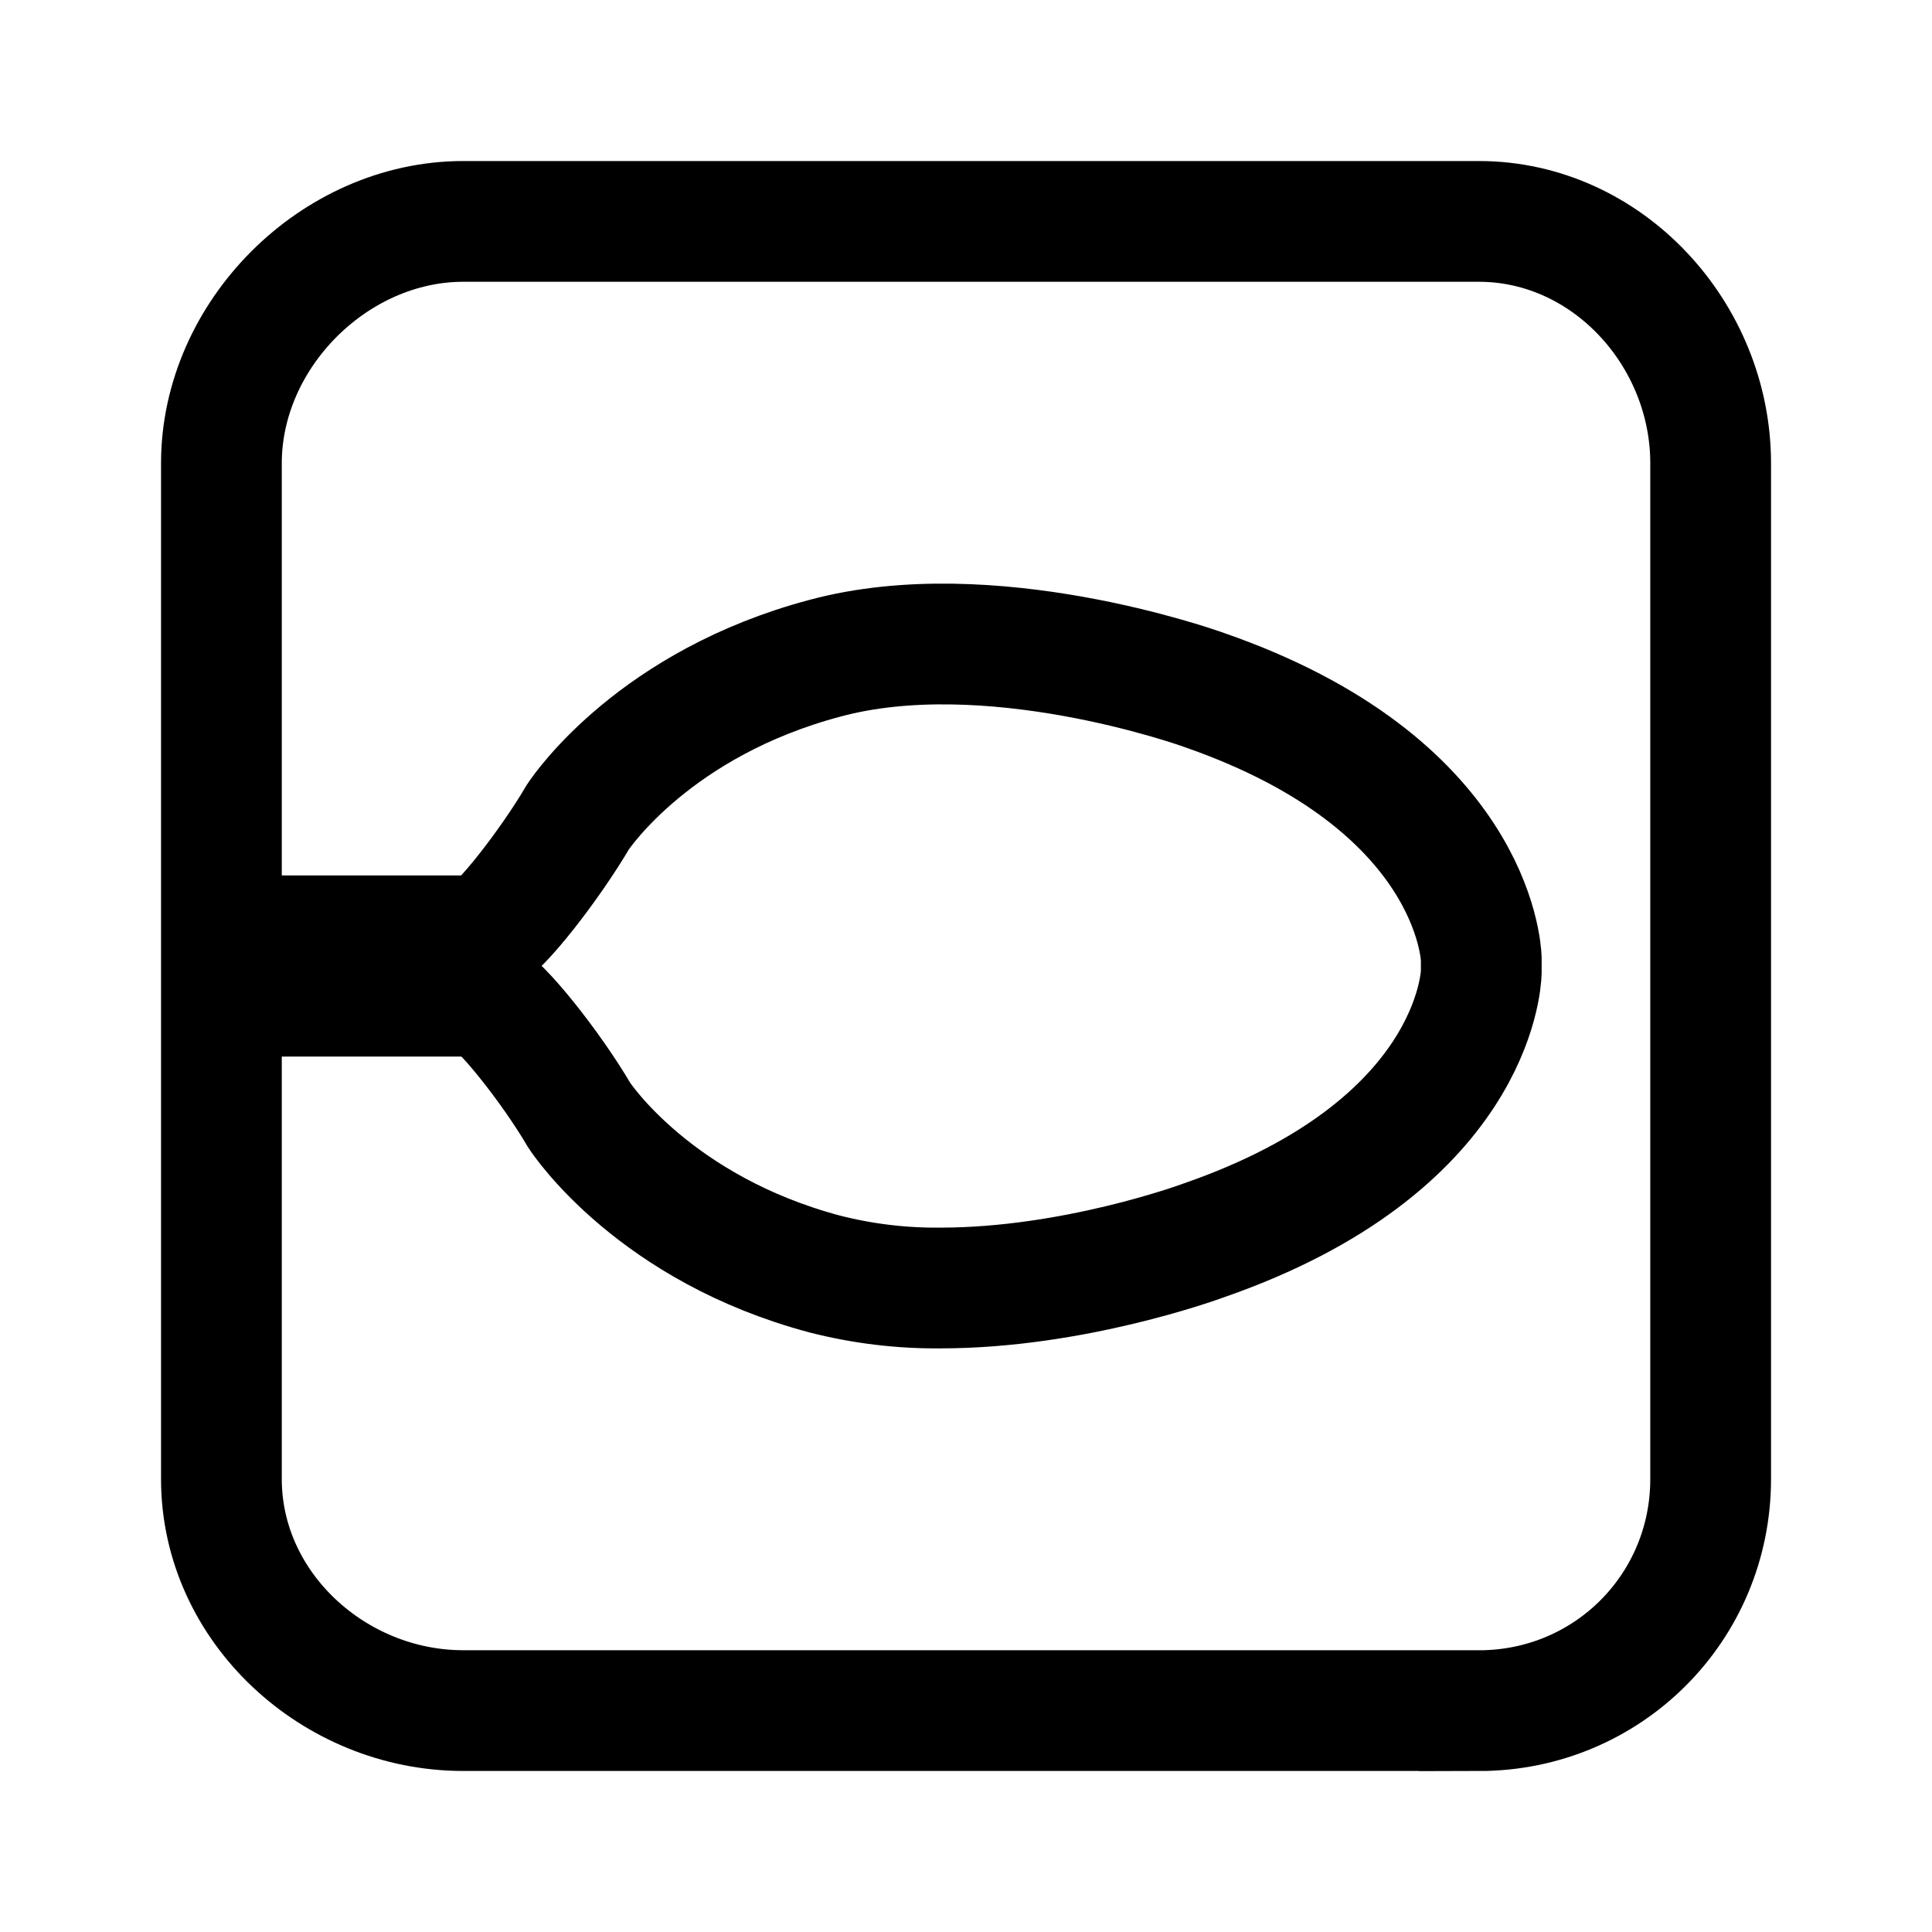
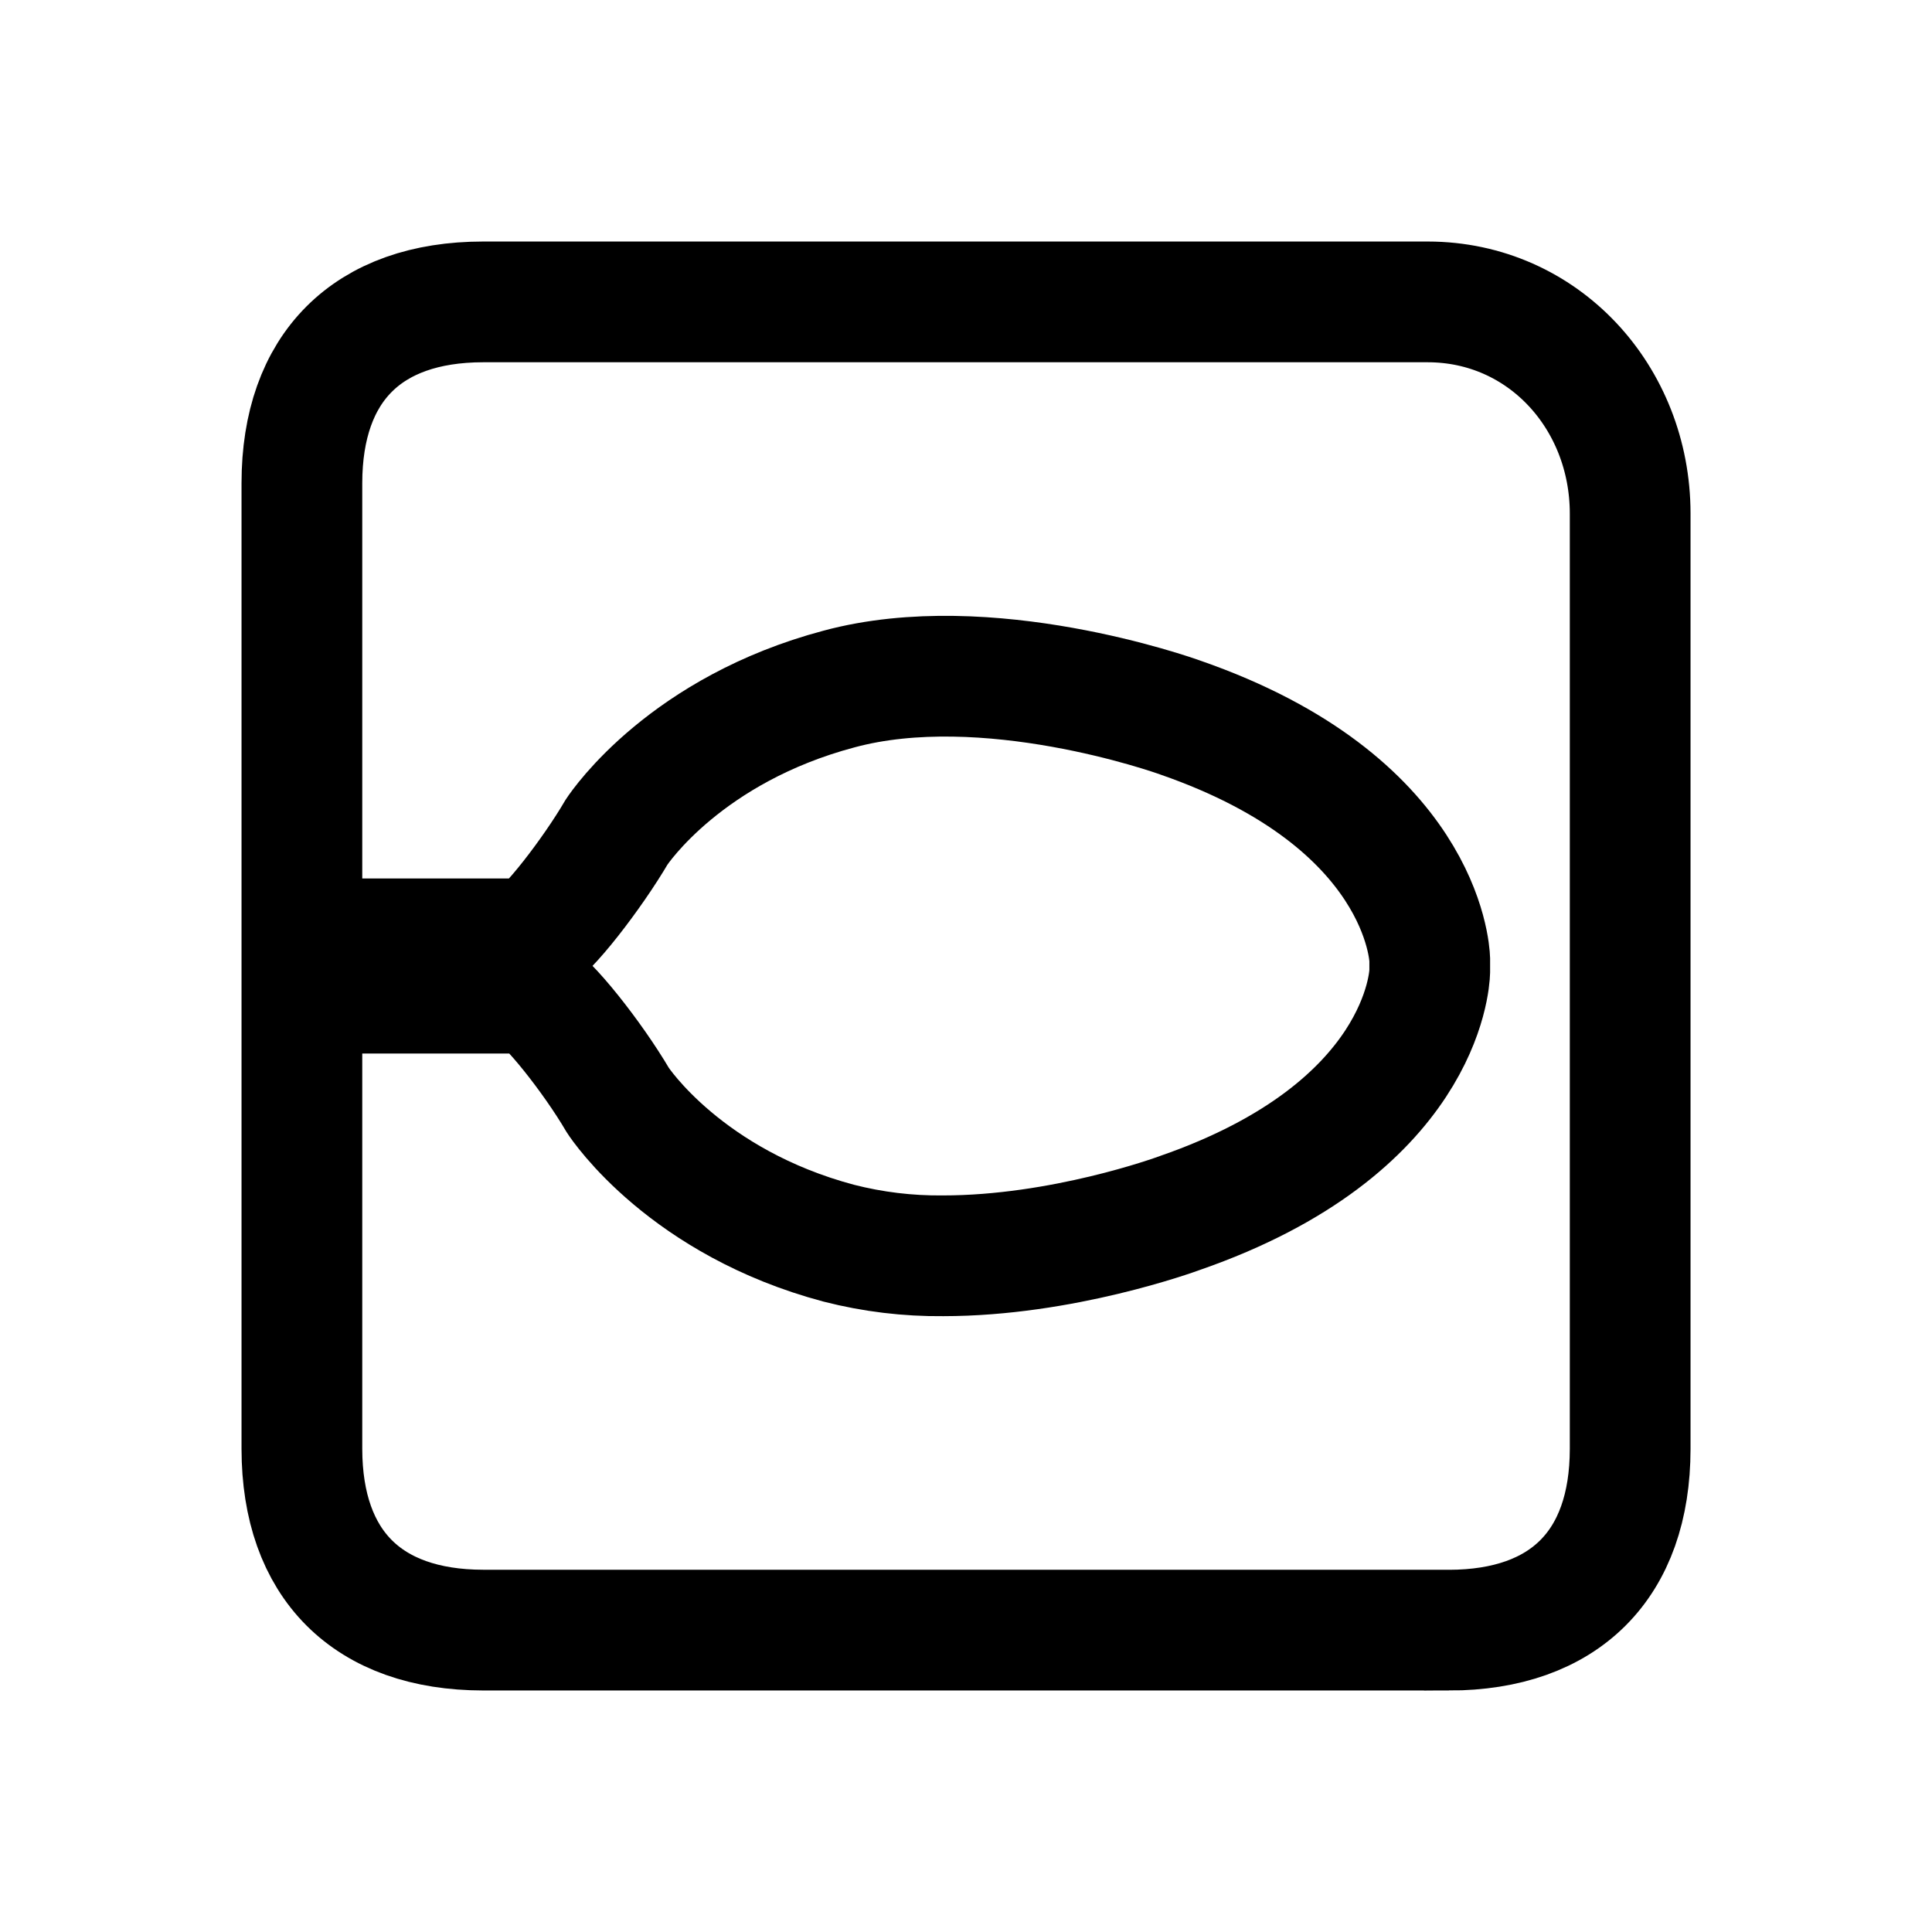
<svg xmlns="http://www.w3.org/2000/svg" width="192" height="192" viewBox="0 0 192 192" fill="none" version="1.1" id="svg263">
  <defs id="defs267" />
-   <g id="g21255" style="stroke:#000000;stroke-opacity:1" transform="matrix(6.4,0,0,6.4,19.2,19.2)">
-     <path d="M 11.603,17 C 10.997,17.006 10.394,16.933 9.807,16.783 7.179,16.084 6.039,14.387 5.993,14.315 5.559,13.575 4.767,12.575 4.5,12.469 H 1.375 c -1,0 -1,-0.938 0,-0.938 H 4.5 C 4.768,11.426 5.558,10.396 5.972,9.689 c 0.072,-0.109 1.211,-1.77 3.838,-2.468 C 12.361,6.533 15.566,7.666 15.701,7.715 c 4.172,1.449 4.296,4.06 4.3,4.17 v 0.213 C 19.997,12.23 19.873,14.809 15.694,16.26 15.599,16.295 13.658,17 11.603,17 Z" id="path13883" style="stroke:#000000;stroke-width:1.875;stroke-dasharray:none;stroke-opacity:1" />
-     <path d="M 19.969,23.562 H 4.188 C 2.192,23.56 0.44,21.964 0.438,19.969 V 4.188 c 0.003,-1.995 1.755,-3.747 3.75,-3.75 h 15.781 c 1.995,0.003 3.591,1.755 3.594,3.75 v 15.781 c -0.002,1.995 -1.599,3.591 -3.594,3.594 z" id="path13885" style="stroke:#000000;stroke-width:1.875;stroke-dasharray:none;stroke-opacity:1" />
+   <g id="g5189" style="stroke:#000000;stroke-width:2.083;stroke-dasharray:none;stroke-opacity:1" transform="matrix(5.76,0,0,5.76,26.88,26.88)">
+     <path d="M 11.603,17 C 10.997,17.006 10.394,16.933 9.807,16.783 7.179,16.084 6.039,14.387 5.993,14.315 5.559,13.575 4.767,12.575 4.5,12.469 H 1.375 c -1,0 -1,-0.938 0,-0.938 H 4.5 C 4.768,11.426 5.558,10.396 5.972,9.689 c 0.072,-0.109 1.211,-1.77 3.838,-2.468 C 12.361,6.533 15.566,7.666 15.701,7.715 c 4.172,1.449 4.296,4.06 4.3,4.17 v 0.213 C 19.997,12.23 19.873,14.809 15.694,16.26 15.599,16.295 13.658,17 11.603,17 Z" id="path13883" style="stroke:#000000;stroke-width:2.083;stroke-dasharray:none;stroke-opacity:1" />
+     <path d="M 20.333,23.458 H 3.667 c -1.995,-0.003 -3.122,-1.13 -3.125,-3.125 V 3.667 C 0.544,1.672 1.672,0.544 3.667,0.542 H 19.969 c 1.995,0.003 3.487,1.651 3.49,3.646 v 16.146 c -0.002,1.995 -1.13,3.122 -3.125,3.125 z" id="path13885" style="stroke:#000000;stroke-width:2.083;stroke-dasharray:none;stroke-opacity:1" />
  </g>
</svg>
